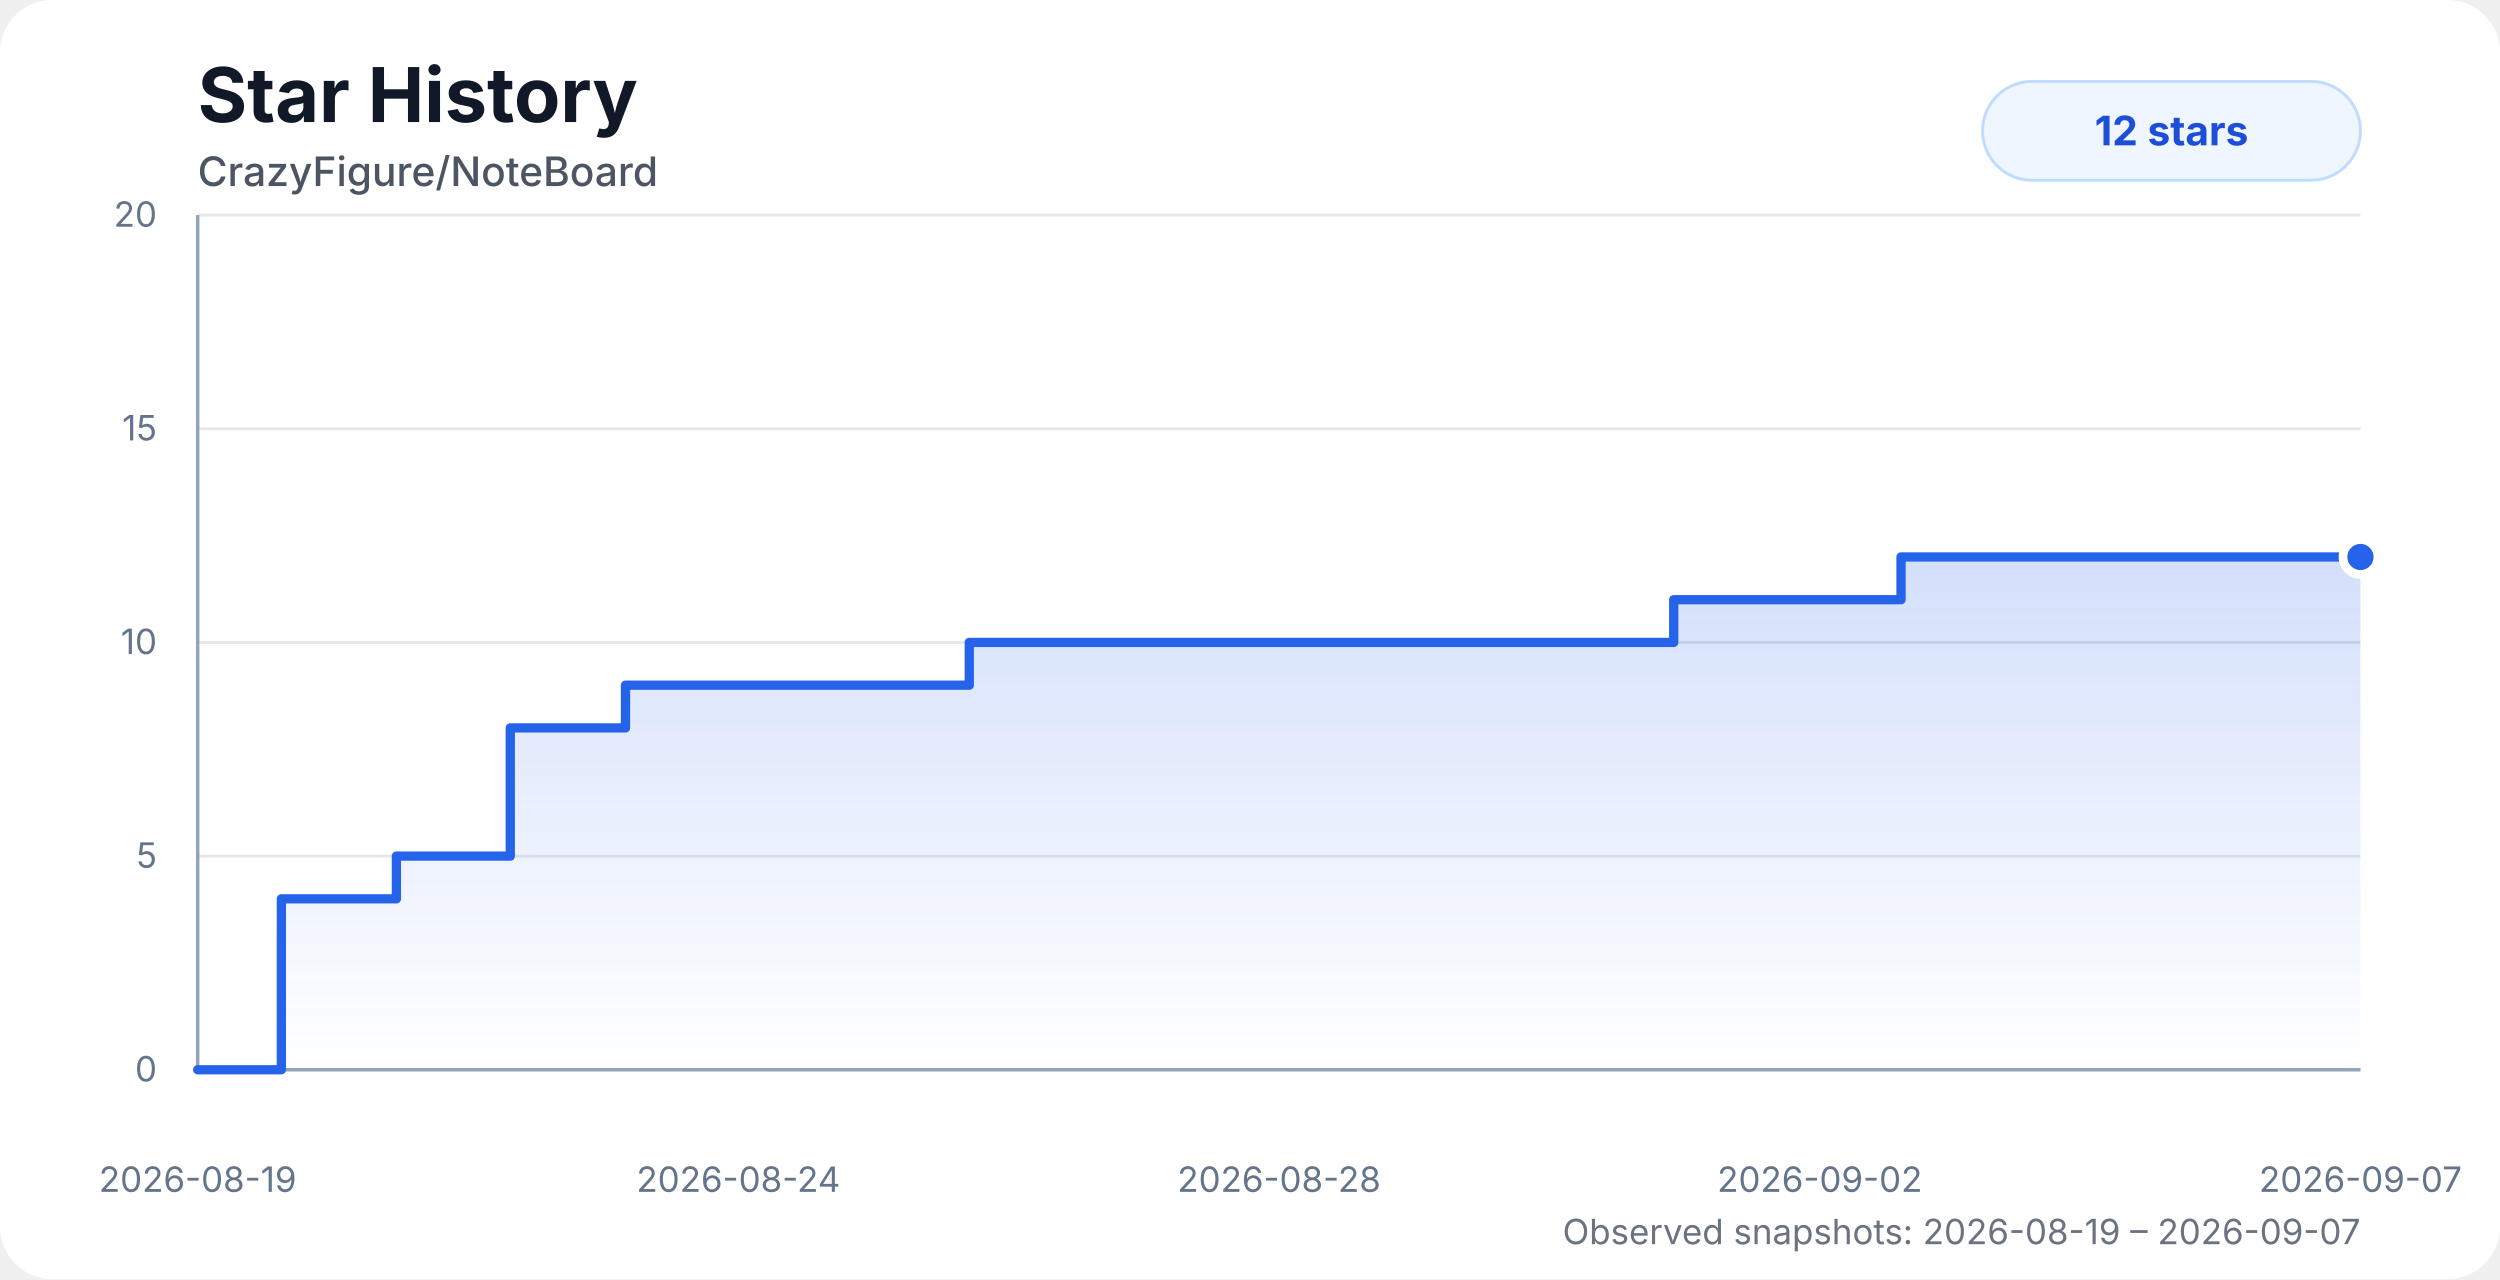
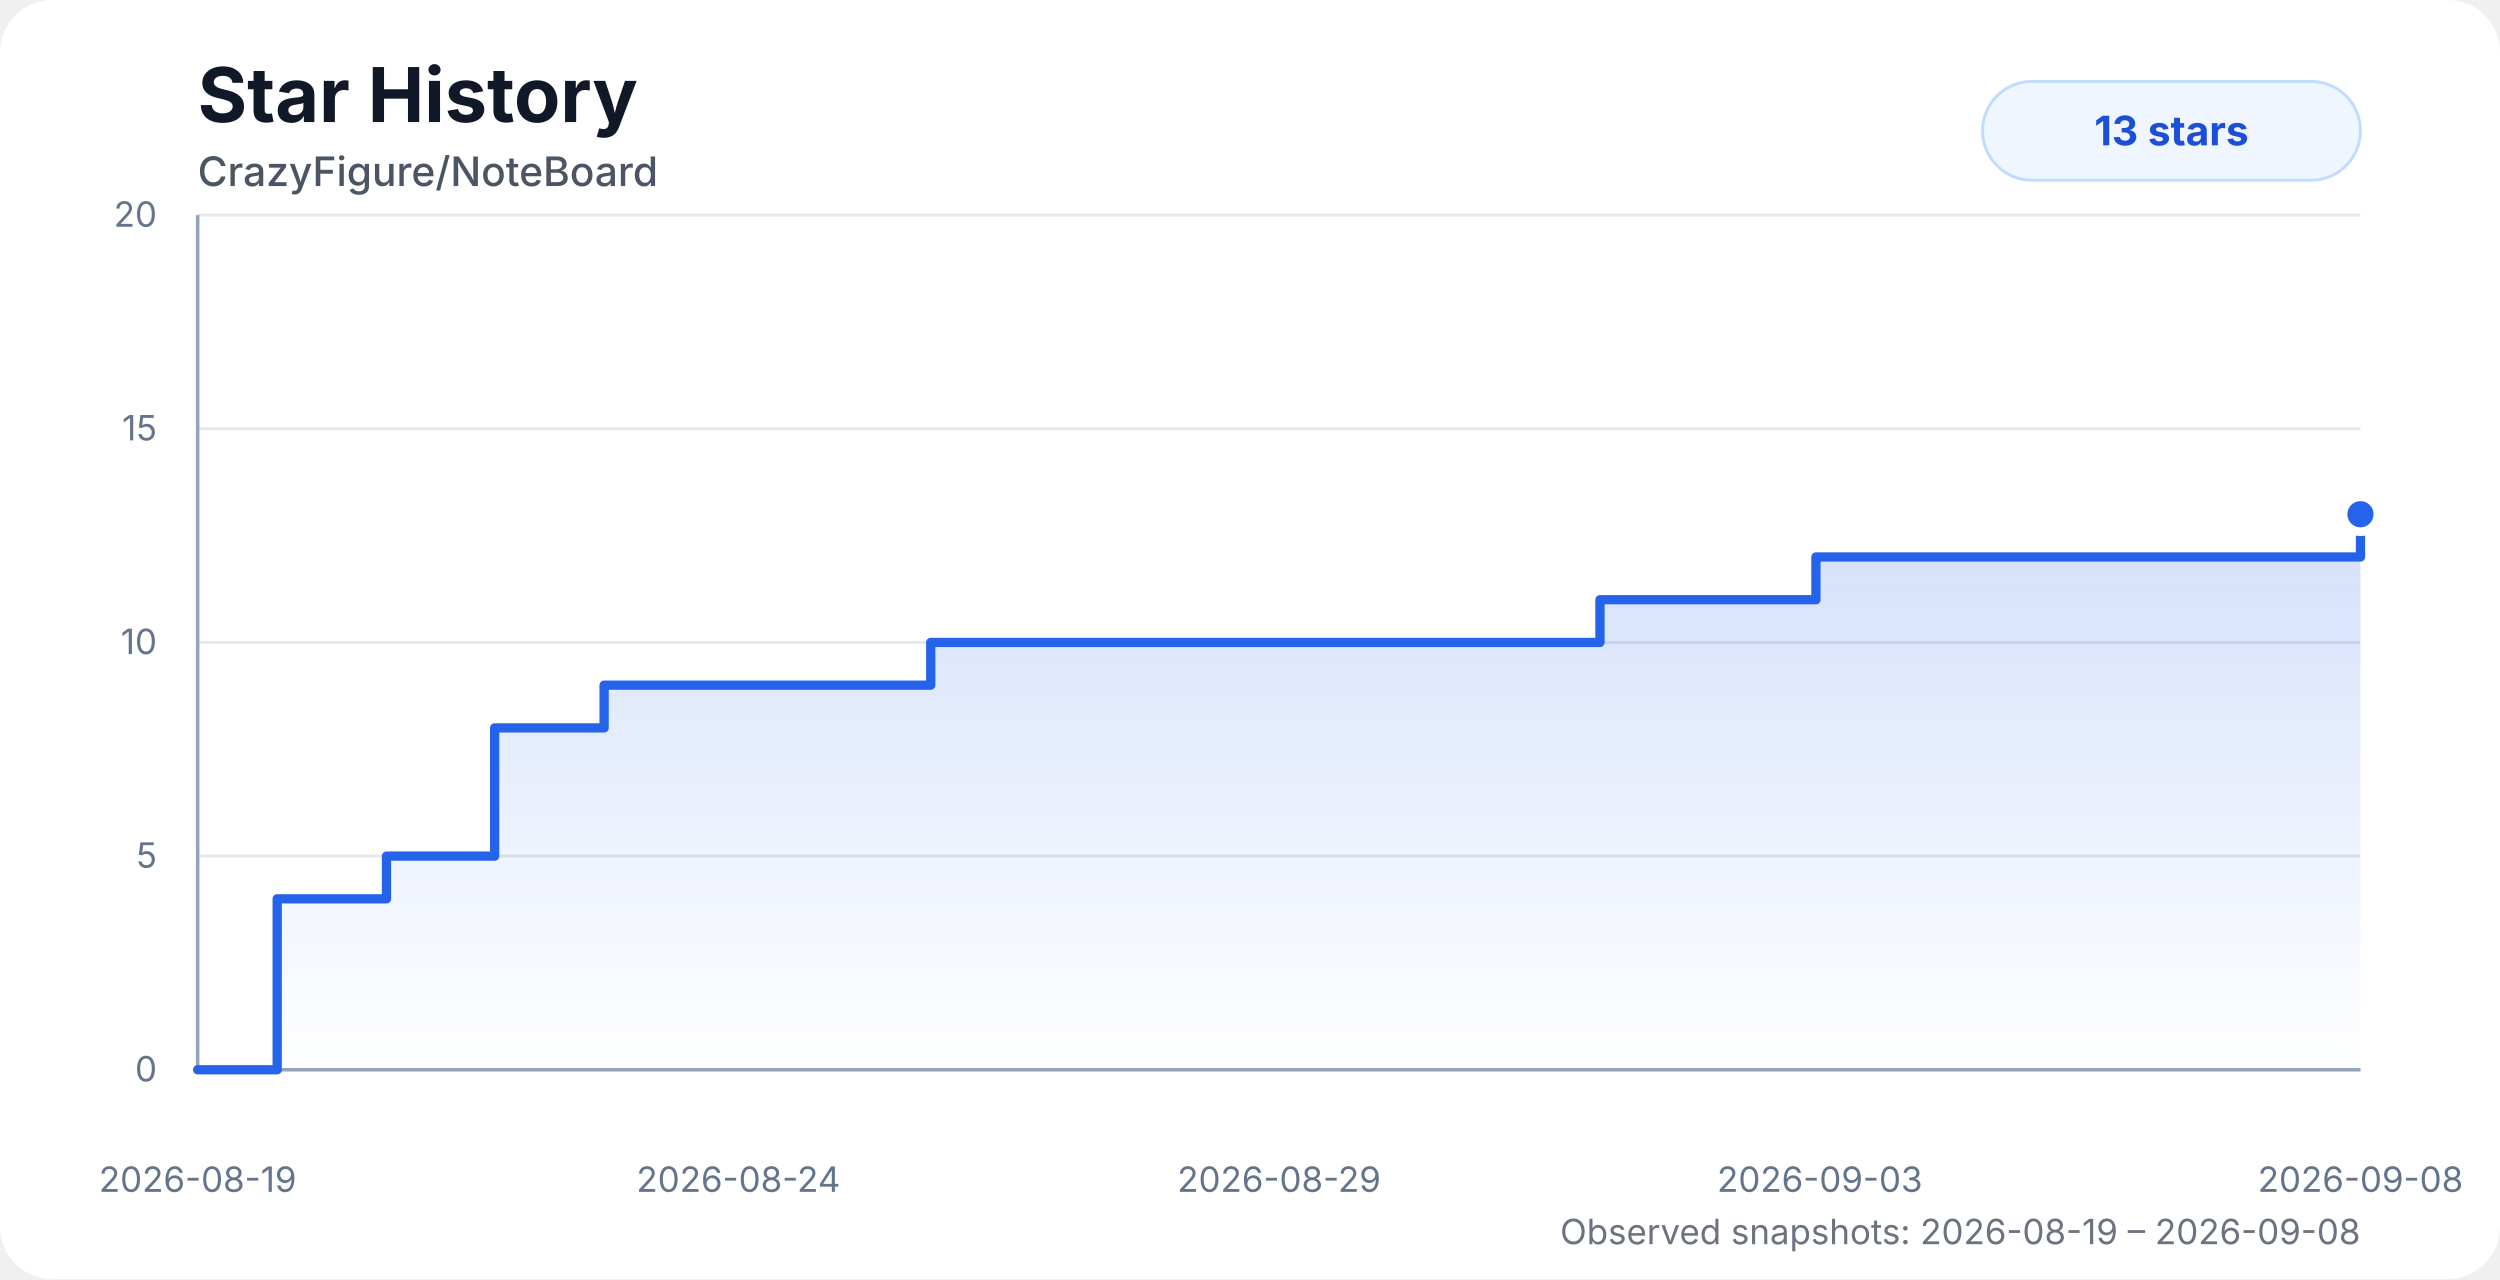
<svg xmlns="http://www.w3.org/2000/svg" width="860" height="440" viewBox="0 0 860 440" role="img" aria-labelledby="title desc">
  <style>
    .chart-bg { fill: #ffffff; }
    .title { fill: #111827; font: 700 26px system-ui, -apple-system, BlinkMacSystemFont, "Segoe UI", sans-serif; }
    .subtitle { fill: #4b5563; font: 500 14px system-ui, -apple-system, BlinkMacSystemFont, "Segoe UI", sans-serif; }
    .axis-label { fill: #64748b; font: 12px system-ui, -apple-system, BlinkMacSystemFont, "Segoe UI", sans-serif; }
    .grid { stroke: #e5e7eb; stroke-width: 1; }
    .axis { stroke: #94a3b8; stroke-width: 1.2; }
    .area { fill: url(#starGradient); opacity: 0.28; }
    .line { fill: none; stroke: #2563eb; stroke-width: 3.2; stroke-linecap: round; stroke-linejoin: round; }
    .dot { fill: #2563eb; stroke: #ffffff; stroke-width: 3; }
    .badge { fill: #eff6ff; stroke: #bfdbfe; }
    .badge-text { fill: #1d4ed8; font: 700 14px system-ui, -apple-system, BlinkMacSystemFont, "Segoe UI", sans-serif; }
    .status { fill: #6b7280; font: 12px system-ui, -apple-system, BlinkMacSystemFont, "Segoe UI", sans-serif; }
    @media (prefers-color-scheme: dark) {
      .chart-bg { fill: #0d1117; }
      .title { fill: #f8fafc; }
      .subtitle { fill: #cbd5e1; }
      .axis-label { fill: #94a3b8; }
      .grid { stroke: #1f2937; }
      .axis { stroke: #475569; }
      .dot { stroke: #0d1117; }
      .badge { fill: #172554; stroke: #1d4ed8; }
      .badge-text { fill: #bfdbfe; }
      .status { fill: #94a3b8; }
    }
  </style>
  <defs>
    <linearGradient id="starGradient" x1="0" x2="0" y1="0" y2="1">
      <stop offset="0%" stop-color="#2563eb" stop-opacity="0.72" />
      <stop offset="100%" stop-color="#2563eb" stop-opacity="0" />
    </linearGradient>
  </defs>
  <rect class="chart-bg" width="860" height="440" rx="18" />
  <text class="title" x="68" y="42">Star History</text>
  <text class="subtitle" x="68" y="64">CrazyFigure/NoteBoard</text>
  <g>
    <line class="grid" x1="68" y1="368" x2="812" y2="368" />
    <line class="grid" x1="68" y1="294.5" x2="812" y2="294.5" />
    <line class="grid" x1="68" y1="221" x2="812" y2="221" />
    <line class="grid" x1="68" y1="147.5" x2="812" y2="147.5" />
    <line class="grid" x1="68" y1="74" x2="812" y2="74" />
    <line class="axis" x1="68" y1="74" x2="68" y2="368" />
    <line class="axis" x1="68" y1="368" x2="812" y2="368" />
    <text class="axis-label" x="54" y="372" text-anchor="end">0</text>
    <text class="axis-label" x="54" y="298.5" text-anchor="end">5</text>
    <text class="axis-label" x="54" y="225" text-anchor="end">10</text>
    <text class="axis-label" x="54" y="151.5" text-anchor="end">15</text>
    <text class="axis-label" x="54" y="78" text-anchor="end">20</text>
    <text class="axis-label" x="68" y="410" text-anchor="middle">2026-08-19</text>
    <text class="axis-label" x="254" y="410" text-anchor="middle">2026-08-24</text>
-     <text class="axis-label" x="440" y="410" text-anchor="middle">2026-08-28</text>
-     <text class="axis-label" x="626" y="410" text-anchor="middle">2026-09-02</text>
-     <text class="axis-label" x="812" y="410" text-anchor="middle">2026-09-07</text>
+     <text class="axis-label" x="440" y="410" text-anchor="middle">2026-08-29</text>
+     <text class="axis-label" x="626" y="410" text-anchor="middle">2026-09-03</text>
+     <text class="axis-label" x="812" y="410" text-anchor="middle">2026-09-08</text>
  </g>
-   <path class="area" d="M 68 368 H 68.01 V 368 H 96.79 V 309.2 H 136.36 V 294.5 H 175.53 V 250.4 H 215.17 V 235.7 H 254.59 V 235.7 H 293.81 V 235.7 H 333.43 V 221 H 386.87 V 221 H 429.11 V 221 H 460.22 V 221 H 497.82 V 221 H 537.67 V 221 H 575.76 V 206.3 H 614.58 V 206.3 H 653.95 V 191.6 H 693.53 V 191.6 H 732.66 V 191.6 H 772.39 V 191.6 H 812 V 191.6 L 812 368 L 68 368 Z" />
-   <path class="line" d="M 68 368 H 68.01 V 368 H 96.79 V 309.2 H 136.36 V 294.5 H 175.53 V 250.4 H 215.17 V 235.7 H 254.59 V 235.7 H 293.81 V 235.7 H 333.43 V 221 H 386.87 V 221 H 429.11 V 221 H 460.22 V 221 H 497.82 V 221 H 537.67 V 221 H 575.76 V 206.3 H 614.58 V 206.3 H 653.95 V 191.6 H 693.53 V 191.6 H 732.66 V 191.6 H 772.39 V 191.6 H 812 V 191.6" />
-   <circle class="dot" cx="812" cy="191.6" r="6" />
+   <path class="area" d="M 68 368 H 68.01 V 368 H 95.35 V 309.2 H 132.95 V 294.5 H 170.16 V 250.4 H 207.82 V 235.7 H 245.27 V 235.7 H 282.53 V 235.7 H 320.17 V 221 H 370.94 V 221 H 411.07 V 221 H 440.63 V 221 H 476.35 V 221 H 514.2 V 221 H 550.39 V 206.3 H 587.28 V 206.3 H 624.68 V 191.6 H 662.28 V 191.6 H 699.46 V 191.6 H 737.2 V 191.6 H 774.83 V 191.6 H 812 V 176.9 L 812 368 L 68 368 Z" />
+   <path class="line" d="M 68 368 H 68.01 V 368 H 95.35 V 309.2 H 132.95 V 294.5 H 170.16 V 250.4 H 207.82 V 235.7 H 245.27 V 235.7 H 282.53 V 235.7 H 320.17 V 221 H 370.94 V 221 H 411.07 V 221 H 440.63 V 221 H 476.35 V 221 H 514.2 V 221 H 550.39 V 206.3 H 587.28 V 206.3 H 624.68 V 191.6 H 662.28 V 191.6 H 699.46 V 191.6 H 737.2 V 191.6 H 774.83 V 191.6 H 812 V 176.9" />
+   <circle class="dot" cx="812" cy="176.9" r="6" />
  <rect class="badge" x="682" y="28" width="130" height="34" rx="17" />
-   <text class="badge-text" x="747" y="50" text-anchor="middle">12 stars</text>
-   <text class="status" x="812" y="428" text-anchor="end">Observed snapshots: 2026-08-19 – 2026-09-07</text>
+   <text class="badge-text" x="747" y="50" text-anchor="middle">13 stars</text>
+   <text class="status" x="812" y="428" text-anchor="end">Observed snapshots: 2026-08-19 – 2026-09-08</text>
</svg>
